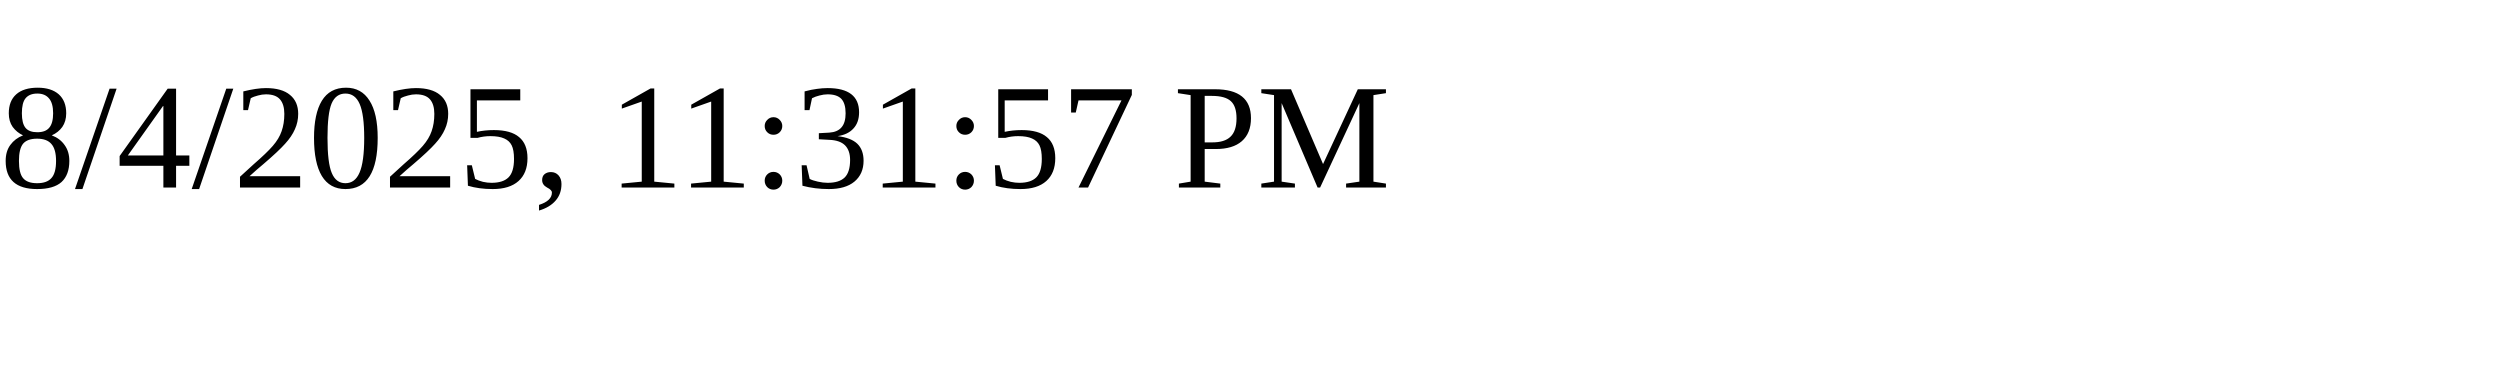
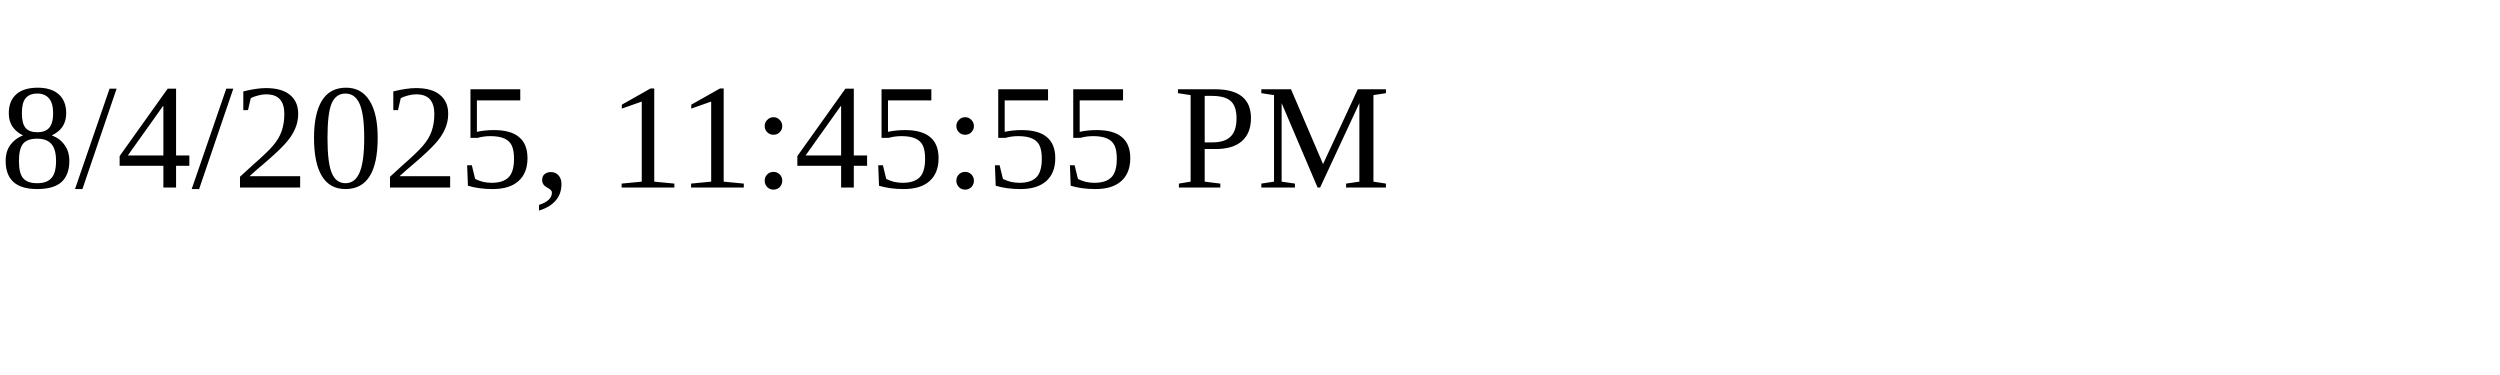
<svg xmlns="http://www.w3.org/2000/svg" height="30" width="200">
-   <text x="0" y="15">8/4/2025, 11:31:57 PM</text>
+   <text x="0" y="15">8/4/2025, 11:45:55 PM</text>
</svg>
